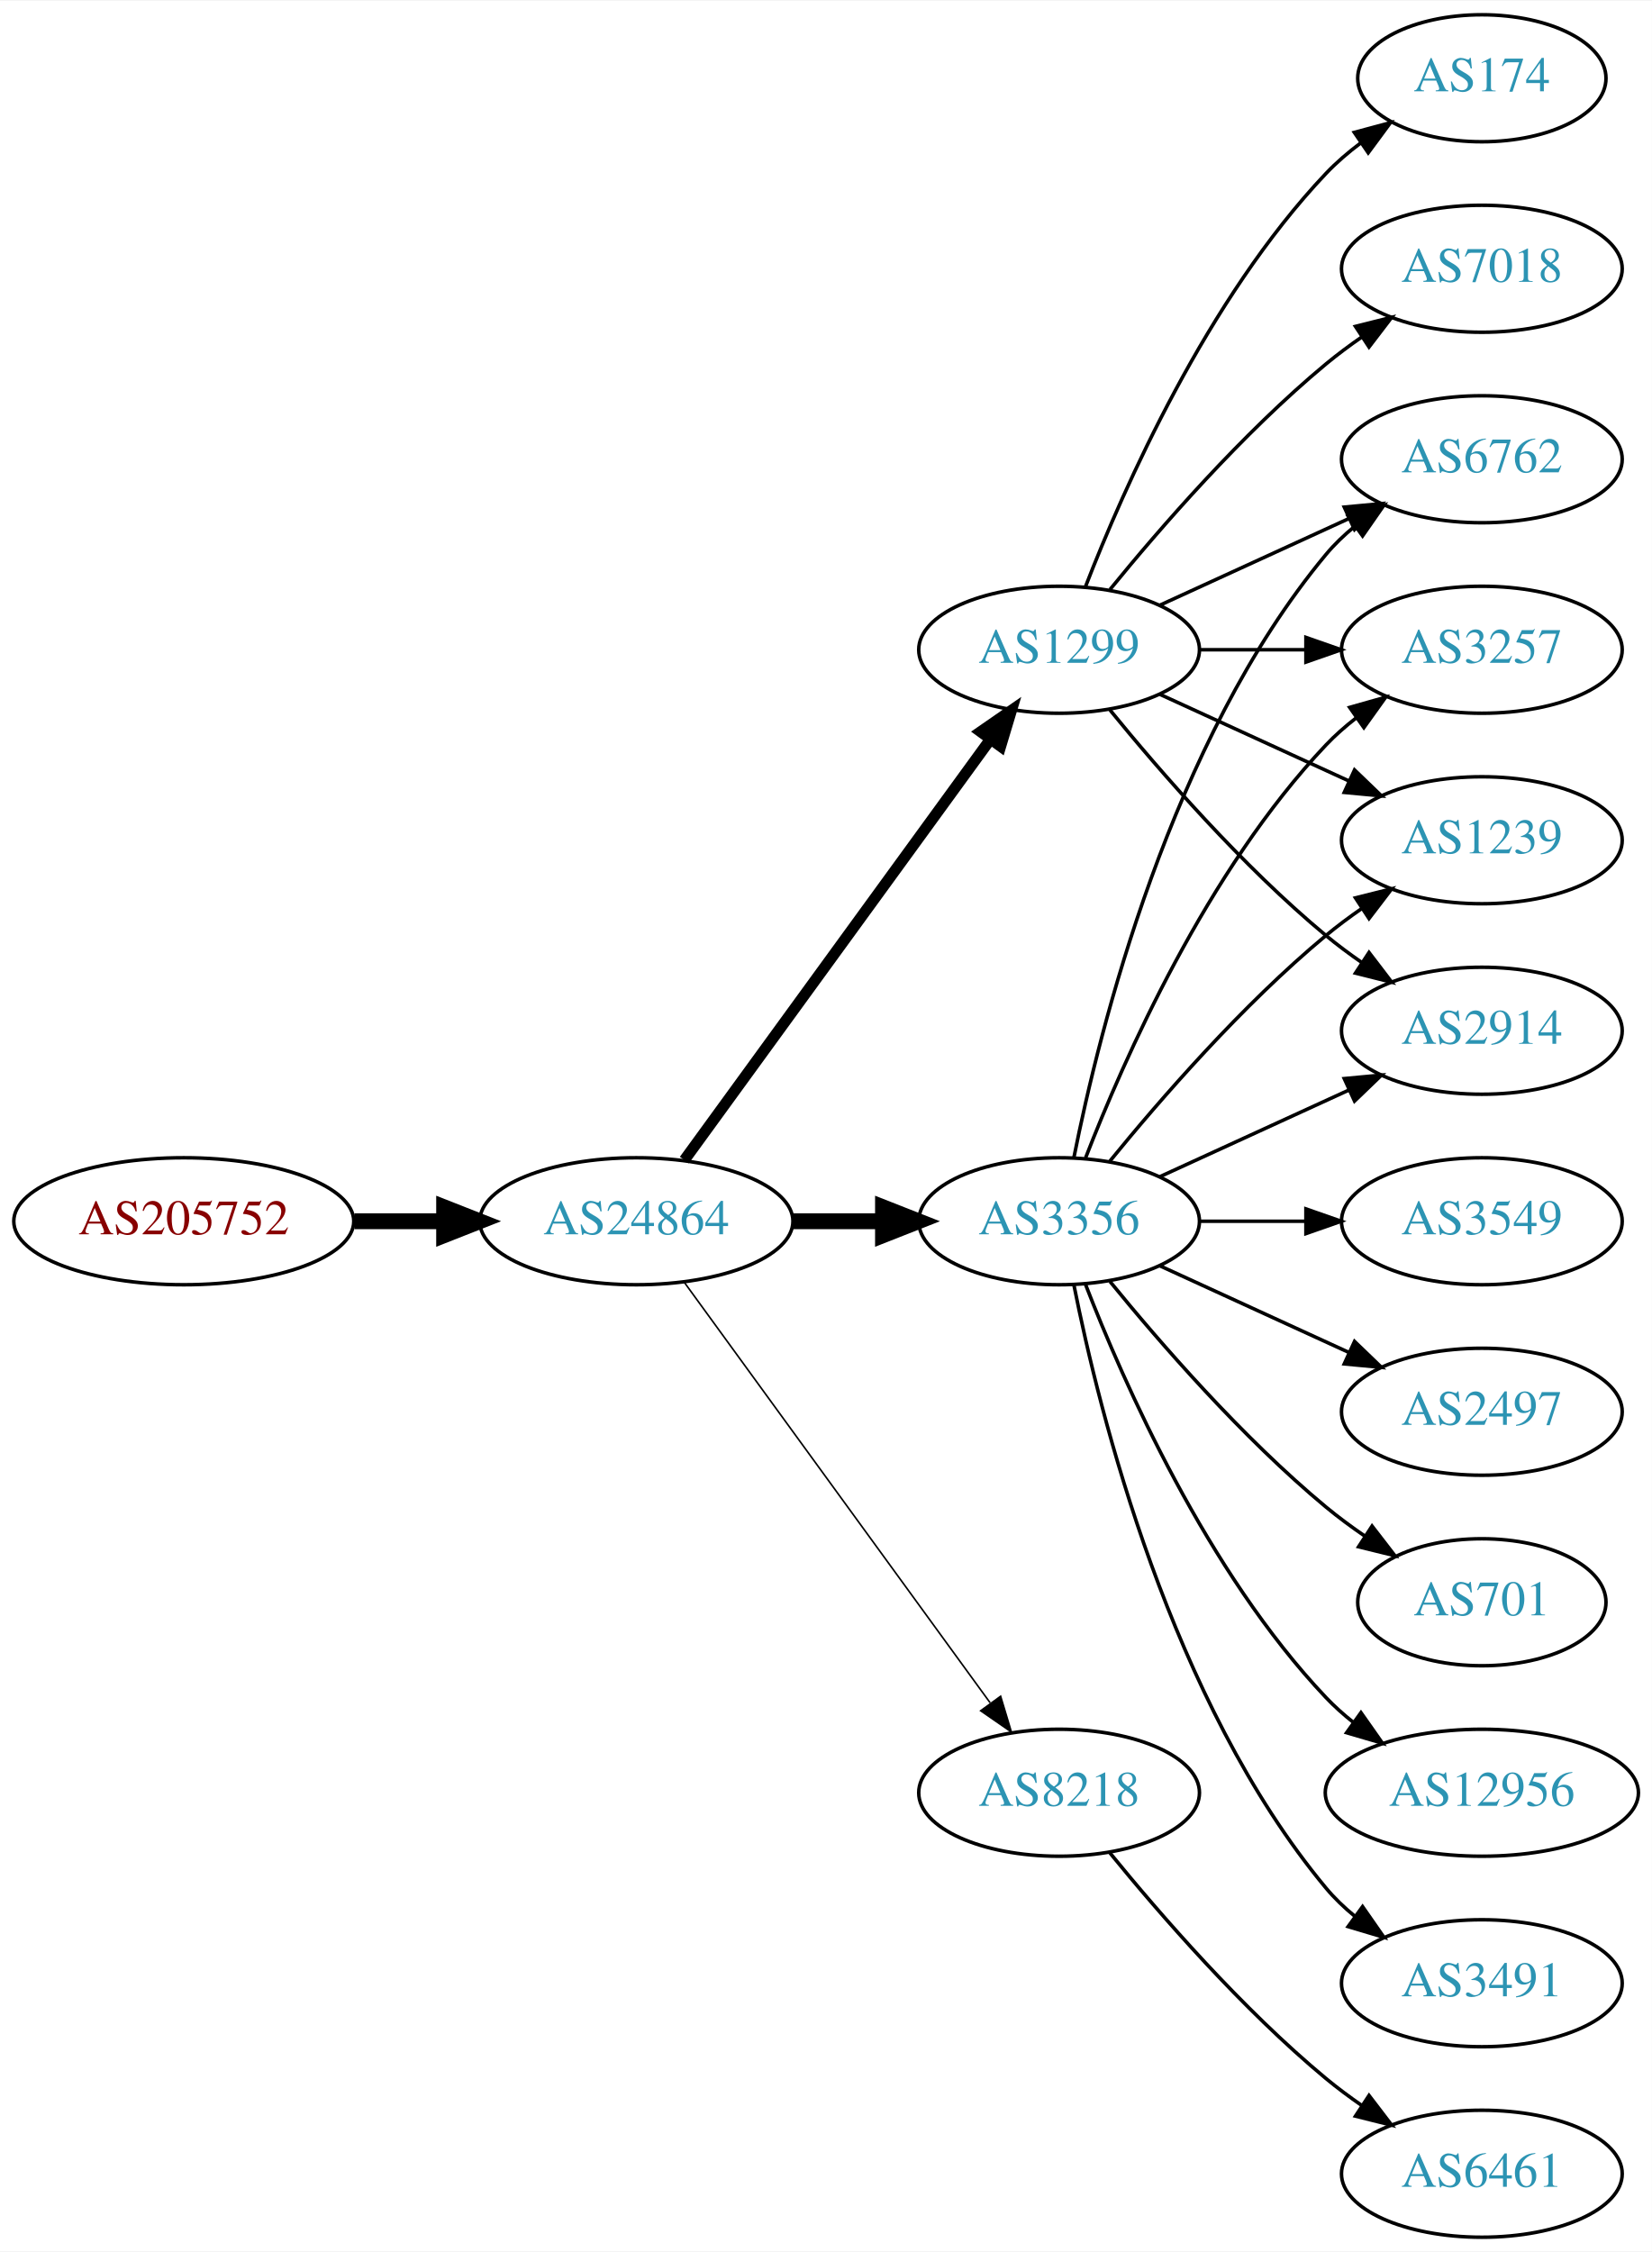
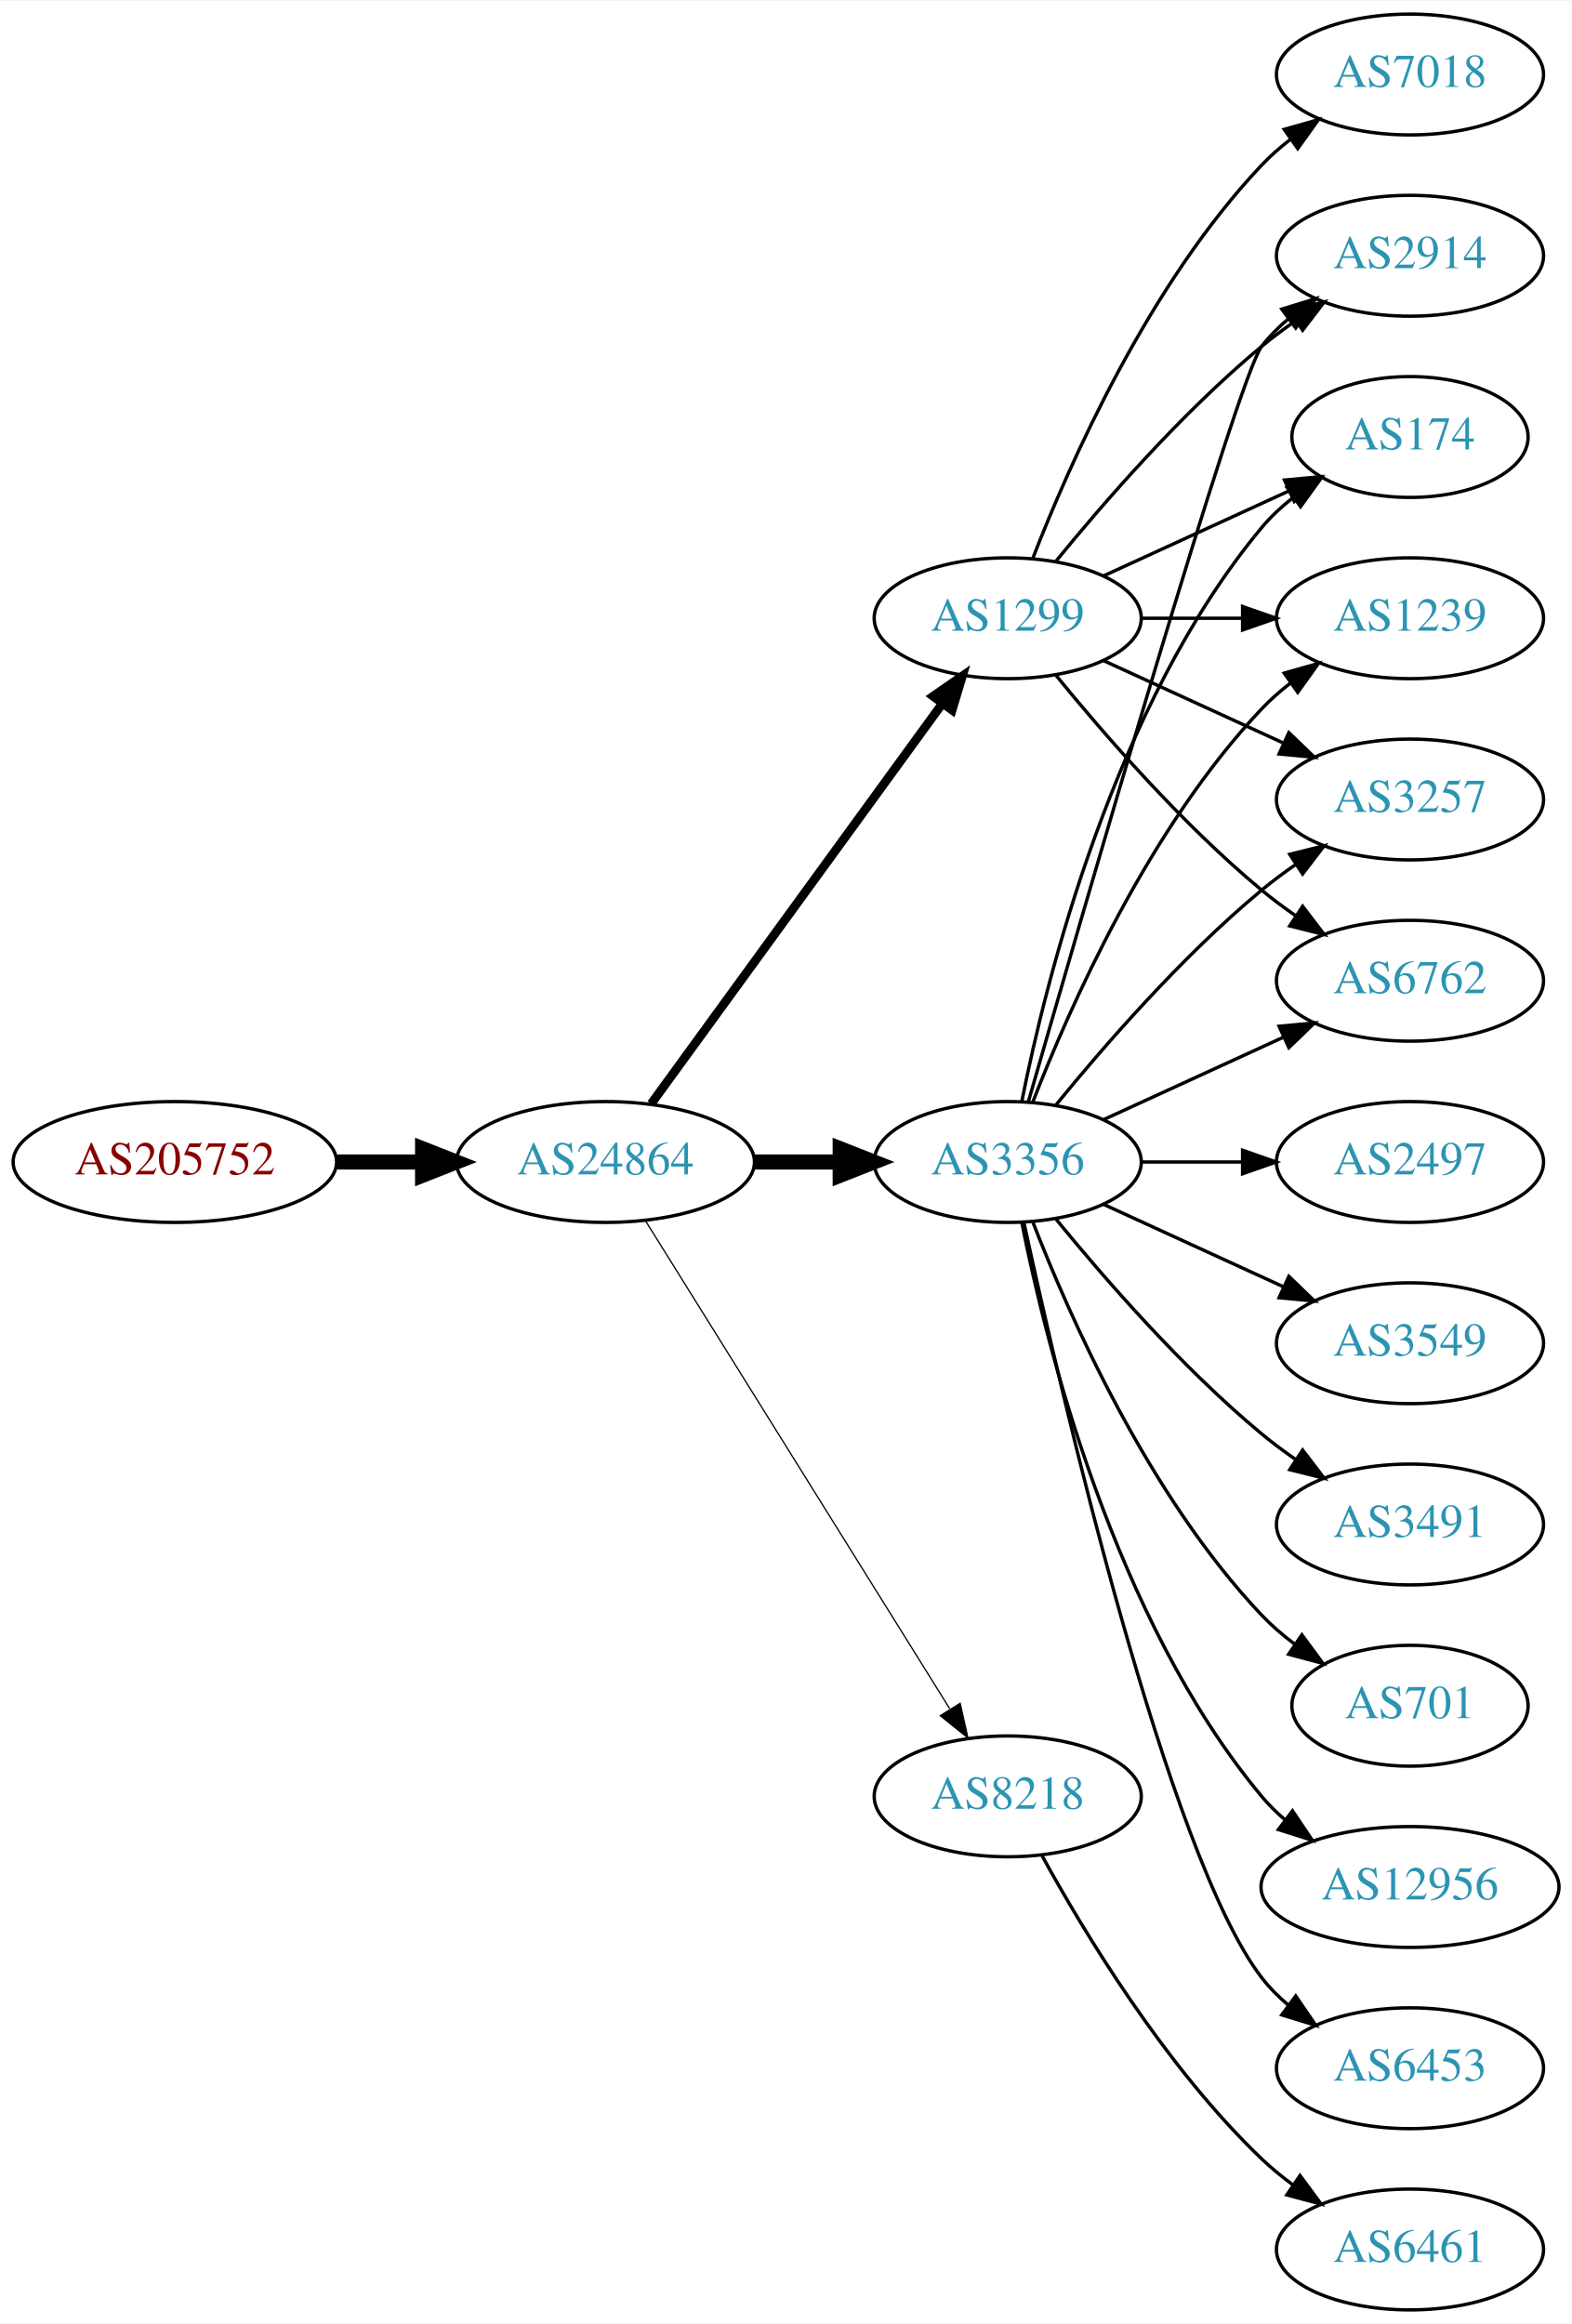
- <svg xmlns="http://www.w3.org/2000/svg" xmlns:xlink="http://www.w3.org/1999/xlink" width="468pt" height="638pt" viewBox="0.00 0.00 468.27 638.00">
-   <g id="graph0" class="graph" transform="scale(1 1) rotate(0) translate(4 634)">
-     <polygon fill="white" stroke="none" points="-4,4 -4,-634 464.269,-634 464.269,4 -4,4" />
+ <svg xmlns="http://www.w3.org/2000/svg" xmlns:xlink="http://www.w3.org/1999/xlink" width="468pt" height="692pt" viewBox="0.00 0.00 468.27 692.00">
+   <g id="graph0" class="graph" transform="scale(1 1) rotate(0) translate(4 688)">
+     <polygon fill="white" stroke="none" points="-4,4 -4,-688 464.269,-688 464.269,4 -4,4" />
    <g id="node1" class="node">
      <g id="a_node1">
        <a xlink:href="/asn/205752" xlink:title="AS205752 ~ S&amp;T AG [AT]">
-           <ellipse fill="#ffffff" stroke="black" cx="48.096" cy="-288" rx="48.192" ry="18" />
-           <text text-anchor="middle" x="48.096" y="-284.3" font-family="Times,serif" font-size="14.00" fill="#880000">AS205752</text>
+           <ellipse fill="#ffffff" stroke="black" cx="48.096" cy="-342" rx="48.192" ry="18" />
+           <text text-anchor="middle" x="48.096" y="-338.3" font-family="Times,serif" font-size="14.00" fill="#880000">AS205752</text>
        </a>
      </g>
    </g>
    <g id="node2" class="node">
      <g id="a_node2">
        <a xlink:href="/asn/24864" xlink:title="AS24864 ~ Raiffeisen Informatik GmbH [AT]">
-           <ellipse fill="#ffffff" stroke="black" cx="176.388" cy="-288" rx="44.393" ry="18" />
-           <text text-anchor="middle" x="176.388" y="-284.3" font-family="Times,serif" font-size="14.00" fill="#2c94b3">AS24864</text>
+           <ellipse fill="#ffffff" stroke="black" cx="176.388" cy="-342" rx="44.393" ry="18" />
+           <text text-anchor="middle" x="176.388" y="-338.3" font-family="Times,serif" font-size="14.00" fill="#2c94b3">AS24864</text>
        </a>
      </g>
    </g>
    <g id="edge1" class="edge">
-       <path fill="none" stroke="black" stroke-width="4.5" d="M96.481,-288C104.742,-288 113.386,-288 121.799,-288" />
-       <polygon fill="black" stroke="black" stroke-width="4.5" points="121.904,-291.938 131.904,-288 121.904,-284.063 121.904,-291.938" />
+       <path fill="none" stroke="black" stroke-width="4.5" d="M96.481,-342C104.742,-342 113.386,-342 121.799,-342" />
+       <polygon fill="black" stroke="black" stroke-width="4.5" points="121.904,-345.938 131.904,-342 121.904,-338.063 121.904,-345.938" />
    </g>
    <g id="node3" class="node">
      <g id="a_node3">
        <a xlink:href="/asn/3356" xlink:title="AS3356 ~ Level 3 Parent, LLC [US]">
-           <ellipse fill="#ffffff" stroke="black" cx="296.23" cy="-288" rx="39.794" ry="18" />
-           <text text-anchor="middle" x="296.23" y="-284.3" font-family="Times,serif" font-size="14.00" fill="#2c94b3">AS3356</text>
+           <ellipse fill="#ffffff" stroke="black" cx="296.23" cy="-342" rx="39.794" ry="18" />
+           <text text-anchor="middle" x="296.23" y="-338.3" font-family="Times,serif" font-size="14.00" fill="#2c94b3">AS3356</text>
        </a>
      </g>
    </g>
    <g id="edge2" class="edge">
-       <path fill="none" stroke="black" stroke-width="4.5" d="M220.599,-288C228.911,-288 237.674,-288 246.156,-288" />
-       <polygon fill="black" stroke="black" stroke-width="4.5" points="246.315,-291.938 256.315,-288 246.315,-284.063 246.315,-291.938" />
+       <path fill="none" stroke="black" stroke-width="4.5" d="M220.599,-342C228.911,-342 237.674,-342 246.156,-342" />
+       <polygon fill="black" stroke="black" stroke-width="4.5" points="246.315,-345.938 256.315,-342 246.315,-338.063 246.315,-345.938" />
    </g>
    <g id="node4" class="node">
      <g id="a_node4">
        <a xlink:href="/asn/1299" xlink:title="AS1299 ~ Telia Carrier [EU]">
-           <ellipse fill="#ffffff" stroke="black" cx="296.23" cy="-450" rx="39.794" ry="18" />
-           <text text-anchor="middle" x="296.23" y="-446.3" font-family="Times,serif" font-size="14.00" fill="#2c94b3">AS1299</text>
+           <ellipse fill="#ffffff" stroke="black" cx="296.23" cy="-504" rx="39.794" ry="18" />
+           <text text-anchor="middle" x="296.23" y="-500.3" font-family="Times,serif" font-size="14.00" fill="#2c94b3">AS1299</text>
        </a>
      </g>
    </g>
    <g id="edge3" class="edge">
-       <path fill="none" stroke="black" stroke-width="3.15" d="M189.999,-305.337C210.82,-333.96 252.482,-391.233 276.671,-424.486" />
-       <polygon fill="black" stroke="black" stroke-width="3.15" points="273.997,-426.76 282.71,-432.788 279.657,-422.642 273.997,-426.76" />
+       <path fill="none" stroke="black" stroke-width="2.625" d="M189.999,-359.337C210.82,-387.96 252.482,-445.233 276.671,-478.486" />
+       <polygon fill="black" stroke="black" stroke-width="2.625" points="273.997,-480.76 282.71,-486.788 279.657,-476.642 273.997,-480.76" />
    </g>
    <g id="node5" class="node">
      <g id="a_node5">
        <a xlink:href="/asn/8218" xlink:title="AS8218 ~ legacy Neotelecoms [FR]">
-           <ellipse fill="#ffffff" stroke="black" cx="296.23" cy="-126" rx="39.794" ry="18" />
-           <text text-anchor="middle" x="296.23" y="-122.3" font-family="Times,serif" font-size="14.00" fill="#2c94b3">AS8218</text>
+           <ellipse fill="#ffffff" stroke="black" cx="296.23" cy="-153" rx="39.794" ry="18" />
+           <text text-anchor="middle" x="296.23" y="-149.3" font-family="Times,serif" font-size="14.00" fill="#2c94b3">AS8218</text>
        </a>
      </g>
    </g>
    <g id="edge4" class="edge">
-       <path fill="none" stroke="black" stroke-width="0.45" d="M189.999,-270.663C210.82,-242.04 252.482,-184.767 276.671,-151.514" />
-       <polygon fill="black" stroke="black" stroke-width="0.45" points="279.657,-153.358 282.71,-143.212 273.997,-149.24 279.657,-153.358" />
+       <path fill="none" stroke="black" stroke-width="0.375" d="M188.263,-324.558C209.046,-291.225 254.507,-218.314 278.935,-179.134" />
+       <polygon fill="black" stroke="black" stroke-width="0.375" points="282.06,-180.737 284.381,-170.4 276.12,-177.034 282.06,-180.737" />
    </g>
    <g id="node6" class="node">
      <g id="a_node6">
-         <a xlink:href="/asn/1239" xlink:title="AS1239 ~ Sprint [US]">
-           <ellipse fill="#ffffff" stroke="black" cx="416.073" cy="-396" rx="39.794" ry="18" />
-           <text text-anchor="middle" x="416.073" y="-392.3" font-family="Times,serif" font-size="14.00" fill="#2c94b3">AS1239</text>
-         </a>
-       </g>
-     </g>
-     <g id="edge5" class="edge">
-       <path fill="none" stroke="black" d="M310.649,-305.065C324.764,-322.375 348.178,-349.345 371.877,-369 375.093,-371.668 378.594,-374.27 382.164,-376.741" />
-       <polygon fill="black" stroke="black" points="380.242,-379.666 390.52,-382.236 384.088,-373.817 380.242,-379.666" />
-     </g>
-     <g id="node7" class="node">
-       <g id="a_node7">
-         <a xlink:href="/asn/2497" xlink:title="AS2497 ~ Internet Initiative Japan Inc. [JP]">
-           <ellipse fill="#ffffff" stroke="black" cx="416.073" cy="-234" rx="39.794" ry="18" />
-           <text text-anchor="middle" x="416.073" y="-230.3" font-family="Times,serif" font-size="14.00" fill="#2c94b3">AS2497</text>
-         </a>
-       </g>
-     </g>
-     <g id="edge6" class="edge">
-       <path fill="none" stroke="black" d="M324.859,-275.339C340.816,-268.027 361.087,-258.739 378.369,-250.819" />
-       <polygon fill="black" stroke="black" points="379.984,-253.929 387.617,-246.581 377.068,-247.565 379.984,-253.929" />
+         <a xlink:href="/asn/2914" xlink:title="AS2914 ~ NTT America, Inc. [US]">
+           <ellipse fill="#ffffff" stroke="black" cx="416.073" cy="-612" rx="39.794" ry="18" />
+           <text text-anchor="middle" x="416.073" y="-608.3" font-family="Times,serif" font-size="14.00" fill="#2c94b3">AS2914</text>
+         </a>
+       </g>
+     </g>
+     <g id="edge20" class="edge">
+       <path fill="none" stroke="black" d="M302.345,-359.859C318.016,-414.407 364.735,-575.704 371.877,-585 374.166,-587.981 376.887,-590.716 379.831,-593.205" />
+       <polygon fill="black" stroke="black" points="377.878,-596.113 388.007,-599.218 382.025,-590.473 377.878,-596.113" />
    </g>
    <g id="node8" class="node">
      <g id="a_node8">
+         <a xlink:href="/asn/174" xlink:title="AS174 ~ Cogent Communications [US]">
+           <ellipse fill="#ffffff" stroke="black" cx="416.073" cy="-558" rx="35.194" ry="18" />
+           <text text-anchor="middle" x="416.073" y="-554.3" font-family="Times,serif" font-size="14.00" fill="#2c94b3">AS174</text>
+         </a>
+       </g>
+     </g>
+     <g id="edge19" class="edge">
+       <path fill="none" stroke="black" d="M300.429,-360.073C307.592,-396.141 327.867,-478.125 371.877,-531 374.613,-534.288 377.858,-537.298 381.322,-540.017" />
+       <polygon fill="black" stroke="black" points="379.457,-542.983 389.663,-545.827 383.458,-537.239 379.457,-542.983" />
+     </g>
+     <g id="node9" class="node">
+       <g id="a_node9">
+         <a xlink:href="/asn/1239" xlink:title="AS1239 ~ Sprint [US]">
+           <ellipse fill="#ffffff" stroke="black" cx="416.073" cy="-504" rx="39.794" ry="18" />
+           <text text-anchor="middle" x="416.073" y="-500.3" font-family="Times,serif" font-size="14.00" fill="#2c94b3">AS1239</text>
+         </a>
+       </g>
+     </g>
+     <g id="edge22" class="edge">
+       <path fill="none" stroke="black" d="M303.753,-359.994C314.504,-387.728 338.161,-441.429 371.877,-477 374.462,-479.728 377.38,-482.294 380.448,-484.677" />
+       <polygon fill="black" stroke="black" points="378.602,-487.658 388.797,-490.543 382.627,-481.93 378.602,-487.658" />
+     </g>
+     <g id="node10" class="node">
+       <g id="a_node10">
+         <a xlink:href="/asn/3257" xlink:title="AS3257 ~ GTT [DE]">
+           <ellipse fill="#ffffff" stroke="black" cx="416.073" cy="-450" rx="39.794" ry="18" />
+           <text text-anchor="middle" x="416.073" y="-446.3" font-family="Times,serif" font-size="14.00" fill="#2c94b3">AS3257</text>
+         </a>
+       </g>
+     </g>
+     <g id="edge21" class="edge">
+       <path fill="none" stroke="black" d="M310.649,-359.065C324.764,-376.375 348.178,-403.345 371.877,-423 375.093,-425.668 378.594,-428.27 382.164,-430.741" />
+       <polygon fill="black" stroke="black" points="380.242,-433.666 390.52,-436.236 384.088,-427.817 380.242,-433.666" />
+     </g>
+     <g id="node11" class="node">
+       <g id="a_node11">
+         <a xlink:href="/asn/6762" xlink:title="AS6762 ~ TELECOM ITALIA SPARKLE S.p.A. [IT]">
+           <ellipse fill="#ffffff" stroke="black" cx="416.073" cy="-396" rx="39.794" ry="18" />
+           <text text-anchor="middle" x="416.073" y="-392.3" font-family="Times,serif" font-size="14.00" fill="#2c94b3">AS6762</text>
+         </a>
+       </g>
+     </g>
+     <g id="edge12" class="edge">
+       <path fill="none" stroke="black" d="M324.859,-354.661C340.816,-361.973 361.087,-371.261 378.369,-379.181" />
+       <polygon fill="black" stroke="black" points="377.068,-382.435 387.617,-383.419 379.984,-376.071 377.068,-382.435" />
+     </g>
+     <g id="node13" class="node">
+       <g id="a_node13">
        <a xlink:href="/asn/701" xlink:title="AS701 ~ UUNET [US]">
          <ellipse fill="#ffffff" stroke="black" cx="416.073" cy="-180" rx="35.194" ry="18" />
          <text text-anchor="middle" x="416.073" y="-176.3" font-family="Times,serif" font-size="14.00" fill="#2c94b3">AS701</text>
        </a>
      </g>
    </g>
-     <g id="edge7" class="edge">
-       <path fill="none" stroke="black" d="M310.649,-270.935C324.764,-253.625 348.178,-226.655 371.877,-207 375.34,-204.128 379.132,-201.331 382.987,-198.692" />
-       <polygon fill="black" stroke="black" points="384.948,-201.592 391.419,-193.203 381.129,-195.725 384.948,-201.592" />
-     </g>
-     <g id="node9" class="node">
-       <g id="a_node9">
+     <g id="edge13" class="edge">
+       <path fill="none" stroke="black" d="M303.753,-324.006C314.504,-296.272 338.161,-242.571 371.877,-207 374.82,-203.895 378.193,-200.999 381.729,-198.345" />
+       <polygon fill="black" stroke="black" points="383.858,-201.129 390.148,-192.603 379.914,-195.346 383.858,-201.129" />
+     </g>
+     <g id="node14" class="node">
+       <g id="a_node14">
        <a xlink:href="/asn/12956" xlink:title="AS12956 ~ TELXIUS [ES]">
          <ellipse fill="#ffffff" stroke="black" cx="416.073" cy="-126" rx="44.393" ry="18" />
          <text text-anchor="middle" x="416.073" y="-122.3" font-family="Times,serif" font-size="14.00" fill="#2c94b3">AS12956</text>
        </a>
      </g>
    </g>
-     <g id="edge8" class="edge">
-       <path fill="none" stroke="black" d="M303.753,-270.006C314.504,-242.272 338.161,-188.571 371.877,-153 374.261,-150.485 376.927,-148.107 379.733,-145.883" />
-       <polygon fill="black" stroke="black" points="381.802,-148.707 387.895,-140.039 377.727,-143.015 381.802,-148.707" />
-     </g>
-     <g id="node10" class="node">
-       <g id="a_node10">
-         <a xlink:href="/asn/2914" xlink:title="AS2914 ~ NTT America, Inc. [US]">
+     <g id="edge14" class="edge">
+       <path fill="none" stroke="black" d="M300.429,-323.927C307.592,-287.859 327.867,-205.875 371.877,-153 373.97,-150.485 376.36,-148.133 378.919,-145.949" />
+       <polygon fill="black" stroke="black" points="381.069,-148.711 386.966,-139.909 376.867,-143.113 381.069,-148.711" />
+     </g>
+     <g id="node15" class="node">
+       <g id="a_node15">
+         <a xlink:href="/asn/6453" xlink:title="AS6453 ~ TATA COMMUNICATIONS (AMERICA) INC [US]">
+           <ellipse fill="#ffffff" stroke="black" cx="416.073" cy="-72" rx="39.794" ry="18" />
+           <text text-anchor="middle" x="416.073" y="-68.3" font-family="Times,serif" font-size="14.00" fill="#2c94b3">AS6453</text>
+         </a>
+       </g>
+     </g>
+     <g id="edge15" class="edge">
+       <path fill="none" stroke="black" d="M301.091,-323.775C311.959,-273.729 343.846,-135.484 371.877,-99 374.166,-96.019 376.887,-93.284 379.831,-90.796" />
+       <polygon fill="black" stroke="black" points="382.025,-93.527 388.007,-84.782 377.878,-87.888 382.025,-93.527" />
+     </g>
+     <g id="node16" class="node">
+       <g id="a_node16">
+         <a xlink:href="/asn/2497" xlink:title="AS2497 ~ Internet Initiative Japan Inc. [JP]">
          <ellipse fill="#ffffff" stroke="black" cx="416.073" cy="-342" rx="39.794" ry="18" />
-           <text text-anchor="middle" x="416.073" y="-338.3" font-family="Times,serif" font-size="14.00" fill="#2c94b3">AS2914</text>
-         </a>
-       </g>
-     </g>
-     <g id="edge9" class="edge">
-       <path fill="none" stroke="black" d="M324.859,-300.661C340.816,-307.973 361.087,-317.261 378.369,-325.181" />
-       <polygon fill="black" stroke="black" points="377.068,-328.435 387.617,-329.419 379.984,-322.071 377.068,-328.435" />
-     </g>
-     <g id="node11" class="node">
-       <g id="a_node11">
-         <a xlink:href="/asn/3491" xlink:title="AS3491 ~ PCCW Global, Inc. [US]">
-           <ellipse fill="#ffffff" stroke="black" cx="416.073" cy="-72" rx="39.794" ry="18" />
-           <text text-anchor="middle" x="416.073" y="-68.3" font-family="Times,serif" font-size="14.00" fill="#2c94b3">AS3491</text>
-         </a>
-       </g>
-     </g>
-     <g id="edge10" class="edge">
-       <path fill="none" stroke="black" d="M300.429,-269.927C307.592,-233.859 327.867,-151.875 371.877,-99 374.281,-96.111 377.078,-93.437 380.07,-90.987" />
-       <polygon fill="black" stroke="black" points="382.26,-93.722 388.313,-85.027 378.159,-88.05 382.26,-93.722" />
-     </g>
-     <g id="node12" class="node">
-       <g id="a_node12">
+           <text text-anchor="middle" x="416.073" y="-338.3" font-family="Times,serif" font-size="14.00" fill="#2c94b3">AS2497</text>
+         </a>
+       </g>
+     </g>
+     <g id="edge16" class="edge">
+       <path fill="none" stroke="black" d="M336.143,-342C345.696,-342 356.046,-342 366.008,-342" />
+       <polygon fill="black" stroke="black" points="366.201,-345.5 376.201,-342 366.201,-338.5 366.201,-345.5" />
+     </g>
+     <g id="node17" class="node">
+       <g id="a_node17">
        <a xlink:href="/asn/3549" xlink:title="AS3549 ~ Level 3 Parent, LLC [US]">
          <ellipse fill="#ffffff" stroke="black" cx="416.073" cy="-288" rx="39.794" ry="18" />
          <text text-anchor="middle" x="416.073" y="-284.3" font-family="Times,serif" font-size="14.00" fill="#2c94b3">AS3549</text>
        </a>
      </g>
    </g>
-     <g id="edge11" class="edge">
-       <path fill="none" stroke="black" d="M336.143,-288C345.696,-288 356.046,-288 366.008,-288" />
-       <polygon fill="black" stroke="black" points="366.201,-291.5 376.201,-288 366.201,-284.5 366.201,-291.5" />
-     </g>
-     <g id="node13" class="node">
-       <g id="a_node13">
-         <a xlink:href="/asn/6762" xlink:title="AS6762 ~ TELECOM ITALIA SPARKLE S.p.A. [IT]">
-           <ellipse fill="#ffffff" stroke="black" cx="416.073" cy="-504" rx="39.794" ry="18" />
-           <text text-anchor="middle" x="416.073" y="-500.3" font-family="Times,serif" font-size="14.00" fill="#2c94b3">AS6762</text>
-         </a>
-       </g>
-     </g>
-     <g id="edge12" class="edge">
-       <path fill="none" stroke="black" d="M300.429,-306.073C307.592,-342.141 327.867,-424.125 371.877,-477 374.281,-479.889 377.078,-482.563 380.07,-485.013" />
-       <polygon fill="black" stroke="black" points="378.159,-487.95 388.313,-490.973 382.26,-482.277 378.159,-487.95" />
-     </g>
-     <g id="node14" class="node">
-       <g id="a_node14">
-         <a xlink:href="/asn/3257" xlink:title="AS3257 ~ GTT [DE]">
-           <ellipse fill="#ffffff" stroke="black" cx="416.073" cy="-450" rx="39.794" ry="18" />
-           <text text-anchor="middle" x="416.073" y="-446.3" font-family="Times,serif" font-size="14.00" fill="#2c94b3">AS3257</text>
-         </a>
-       </g>
-     </g>
-     <g id="edge13" class="edge">
-       <path fill="none" stroke="black" d="M303.753,-305.994C314.504,-333.728 338.161,-387.429 371.877,-423 374.462,-425.728 377.38,-428.294 380.448,-430.677" />
-       <polygon fill="black" stroke="black" points="378.602,-433.658 388.797,-436.543 382.627,-427.93 378.602,-433.658" />
-     </g>
-     <g id="edge14" class="edge">
-       <path fill="none" stroke="black" d="M324.859,-437.339C340.816,-430.027 361.087,-420.739 378.369,-412.819" />
-       <polygon fill="black" stroke="black" points="379.984,-415.929 387.617,-408.581 377.068,-409.565 379.984,-415.929" />
-     </g>
    <g id="edge17" class="edge">
-       <path fill="none" stroke="black" d="M310.649,-432.935C324.764,-415.625 348.178,-388.655 371.877,-369 375.093,-366.332 378.594,-363.73 382.164,-361.259" />
-       <polygon fill="black" stroke="black" points="384.088,-364.183 390.52,-355.764 380.242,-358.334 384.088,-364.183" />
-     </g>
-     <g id="edge19" class="edge">
-       <path fill="none" stroke="black" d="M324.859,-462.661C340.816,-469.973 361.087,-479.261 378.369,-487.181" />
-       <polygon fill="black" stroke="black" points="377.068,-490.435 387.617,-491.419 379.984,-484.071 377.068,-490.435" />
-     </g>
-     <g id="edge16" class="edge">
-       <path fill="none" stroke="black" d="M336.143,-450C345.696,-450 356.046,-450 366.008,-450" />
-       <polygon fill="black" stroke="black" points="366.201,-453.5 376.201,-450 366.201,-446.5 366.201,-453.5" />
-     </g>
-     <g id="node15" class="node">
-       <g id="a_node15">
-         <a xlink:href="/asn/174" xlink:title="AS174 ~ Cogent Communications [US]">
-           <ellipse fill="#ffffff" stroke="black" cx="416.073" cy="-612" rx="35.194" ry="18" />
-           <text text-anchor="middle" x="416.073" y="-608.3" font-family="Times,serif" font-size="14.00" fill="#2c94b3">AS174</text>
-         </a>
-       </g>
-     </g>
-     <g id="edge15" class="edge">
-       <path fill="none" stroke="black" d="M303.753,-467.994C314.504,-495.728 338.161,-549.429 371.877,-585 374.82,-588.105 378.193,-591.001 381.729,-593.655" />
-       <polygon fill="black" stroke="black" points="379.914,-596.654 390.148,-599.397 383.858,-590.871 379.914,-596.654" />
-     </g>
-     <g id="node16" class="node">
-       <g id="a_node16">
+       <path fill="none" stroke="black" d="M324.859,-329.339C340.816,-322.027 361.087,-312.739 378.369,-304.819" />
+       <polygon fill="black" stroke="black" points="379.984,-307.929 387.617,-300.581 377.068,-301.565 379.984,-307.929" />
+     </g>
+     <g id="node18" class="node">
+       <g id="a_node18">
+         <a xlink:href="/asn/3491" xlink:title="AS3491 ~ PCCW Global, Inc. [US]">
+           <ellipse fill="#ffffff" stroke="black" cx="416.073" cy="-234" rx="39.794" ry="18" />
+           <text text-anchor="middle" x="416.073" y="-230.3" font-family="Times,serif" font-size="14.00" fill="#2c94b3">AS3491</text>
+         </a>
+       </g>
+     </g>
+     <g id="edge18" class="edge">
+       <path fill="none" stroke="black" d="M310.649,-324.935C324.764,-307.625 348.178,-280.655 371.877,-261 375.093,-258.332 378.594,-255.73 382.164,-253.259" />
+       <polygon fill="black" stroke="black" points="384.088,-256.183 390.52,-247.764 380.242,-250.334 384.088,-256.183" />
+     </g>
+     <g id="edge5" class="edge">
+       <path fill="none" stroke="black" d="M310.649,-521.065C324.764,-538.375 348.178,-565.345 371.877,-585 375.093,-587.668 378.594,-590.27 382.164,-592.741" />
+       <polygon fill="black" stroke="black" points="380.242,-595.666 390.52,-598.236 384.088,-589.817 380.242,-595.666" />
+     </g>
+     <g id="node7" class="node">
+       <g id="a_node7">
        <a xlink:href="/asn/7018" xlink:title="AS7018 ~ AT&amp;T Services, Inc. [US]">
-           <ellipse fill="#ffffff" stroke="black" cx="416.073" cy="-558" rx="39.794" ry="18" />
-           <text text-anchor="middle" x="416.073" y="-554.3" font-family="Times,serif" font-size="14.00" fill="#2c94b3">AS7018</text>
-         </a>
-       </g>
-     </g>
-     <g id="edge18" class="edge">
-       <path fill="none" stroke="black" d="M310.649,-467.065C324.764,-484.375 348.178,-511.345 371.877,-531 375.093,-533.668 378.594,-536.27 382.164,-538.741" />
-       <polygon fill="black" stroke="black" points="380.242,-541.666 390.52,-544.236 384.088,-535.817 380.242,-541.666" />
-     </g>
-     <g id="node17" class="node">
-       <g id="a_node17">
+           <ellipse fill="#ffffff" stroke="black" cx="416.073" cy="-666" rx="39.794" ry="18" />
+           <text text-anchor="middle" x="416.073" y="-662.3" font-family="Times,serif" font-size="14.00" fill="#2c94b3">AS7018</text>
+         </a>
+       </g>
+     </g>
+     <g id="edge6" class="edge">
+       <path fill="none" stroke="black" d="M303.753,-521.994C314.504,-549.728 338.161,-603.429 371.877,-639 374.462,-641.728 377.38,-644.294 380.448,-646.677" />
+       <polygon fill="black" stroke="black" points="378.602,-649.658 388.797,-652.543 382.627,-643.93 378.602,-649.658" />
+     </g>
+     <g id="edge7" class="edge">
+       <path fill="none" stroke="black" d="M324.859,-516.661C341.275,-524.183 362.257,-533.798 379.854,-541.861" />
+       <polygon fill="black" stroke="black" points="378.682,-545.174 389.231,-546.158 381.598,-538.811 378.682,-545.174" />
+     </g>
+     <g id="edge8" class="edge">
+       <path fill="none" stroke="black" d="M336.143,-504C345.696,-504 356.046,-504 366.008,-504" />
+       <polygon fill="black" stroke="black" points="366.201,-507.5 376.201,-504 366.201,-500.5 366.201,-507.5" />
+     </g>
+     <g id="edge9" class="edge">
+       <path fill="none" stroke="black" d="M324.859,-491.339C340.816,-484.027 361.087,-474.739 378.369,-466.819" />
+       <polygon fill="black" stroke="black" points="379.984,-469.929 387.617,-462.581 377.068,-463.565 379.984,-469.929" />
+     </g>
+     <g id="edge10" class="edge">
+       <path fill="none" stroke="black" d="M310.649,-486.935C324.764,-469.625 348.178,-442.655 371.877,-423 375.093,-420.332 378.594,-417.73 382.164,-415.259" />
+       <polygon fill="black" stroke="black" points="384.088,-418.183 390.52,-409.764 380.242,-412.334 384.088,-418.183" />
+     </g>
+     <g id="node12" class="node">
+       <g id="a_node12">
        <a xlink:href="/asn/6461" xlink:title="AS6461 ~ Zayo Bandwidth [US]">
          <ellipse fill="#ffffff" stroke="black" cx="416.073" cy="-18" rx="39.794" ry="18" />
          <text text-anchor="middle" x="416.073" y="-14.3" font-family="Times,serif" font-size="14.00" fill="#2c94b3">AS6461</text>
        </a>
      </g>
    </g>
-     <g id="edge20" class="edge">
-       <path fill="none" stroke="black" d="M310.649,-108.935C324.764,-91.625 348.178,-64.655 371.877,-45 375.093,-42.332 378.594,-39.73 382.164,-37.259" />
-       <polygon fill="black" stroke="black" points="384.088,-40.183 390.52,-31.764 380.242,-34.334 384.088,-40.183" />
+     <g id="edge11" class="edge">
+       <path fill="none" stroke="black" d="M306.471,-135.287C319.017,-112.439 343.194,-72.389 371.877,-45 374.745,-42.261 377.934,-39.653 381.243,-37.215" />
+       <polygon fill="black" stroke="black" points="383.306,-40.044 389.602,-31.523 379.366,-34.258 383.306,-40.044" />
    </g>
  </g>
</svg>
